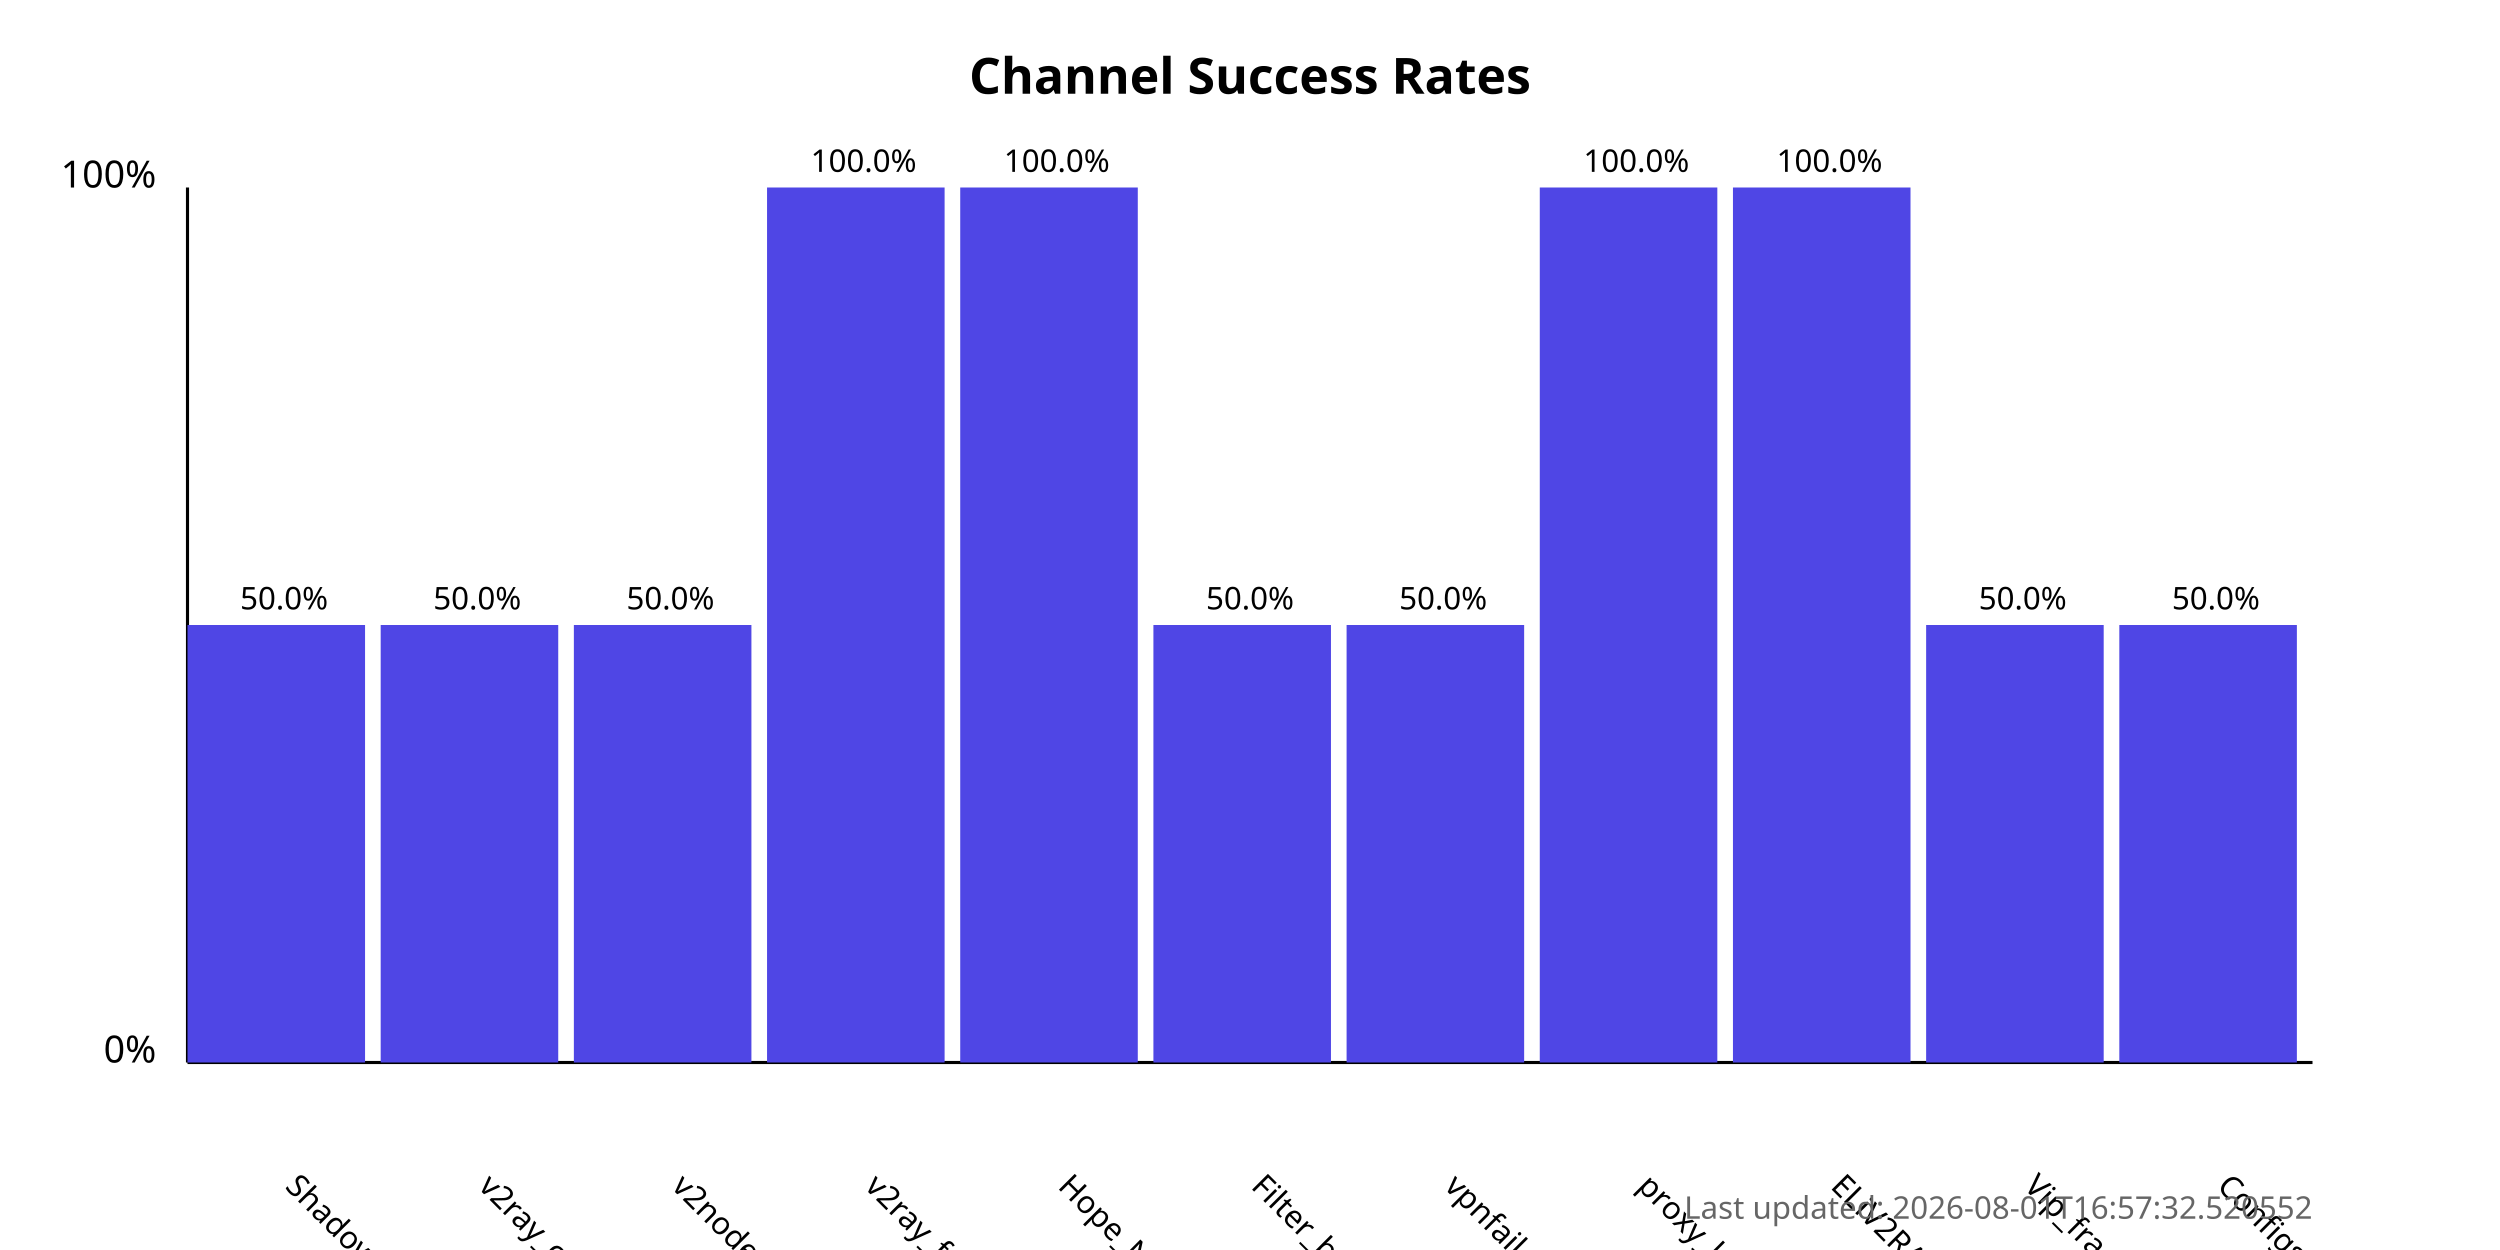
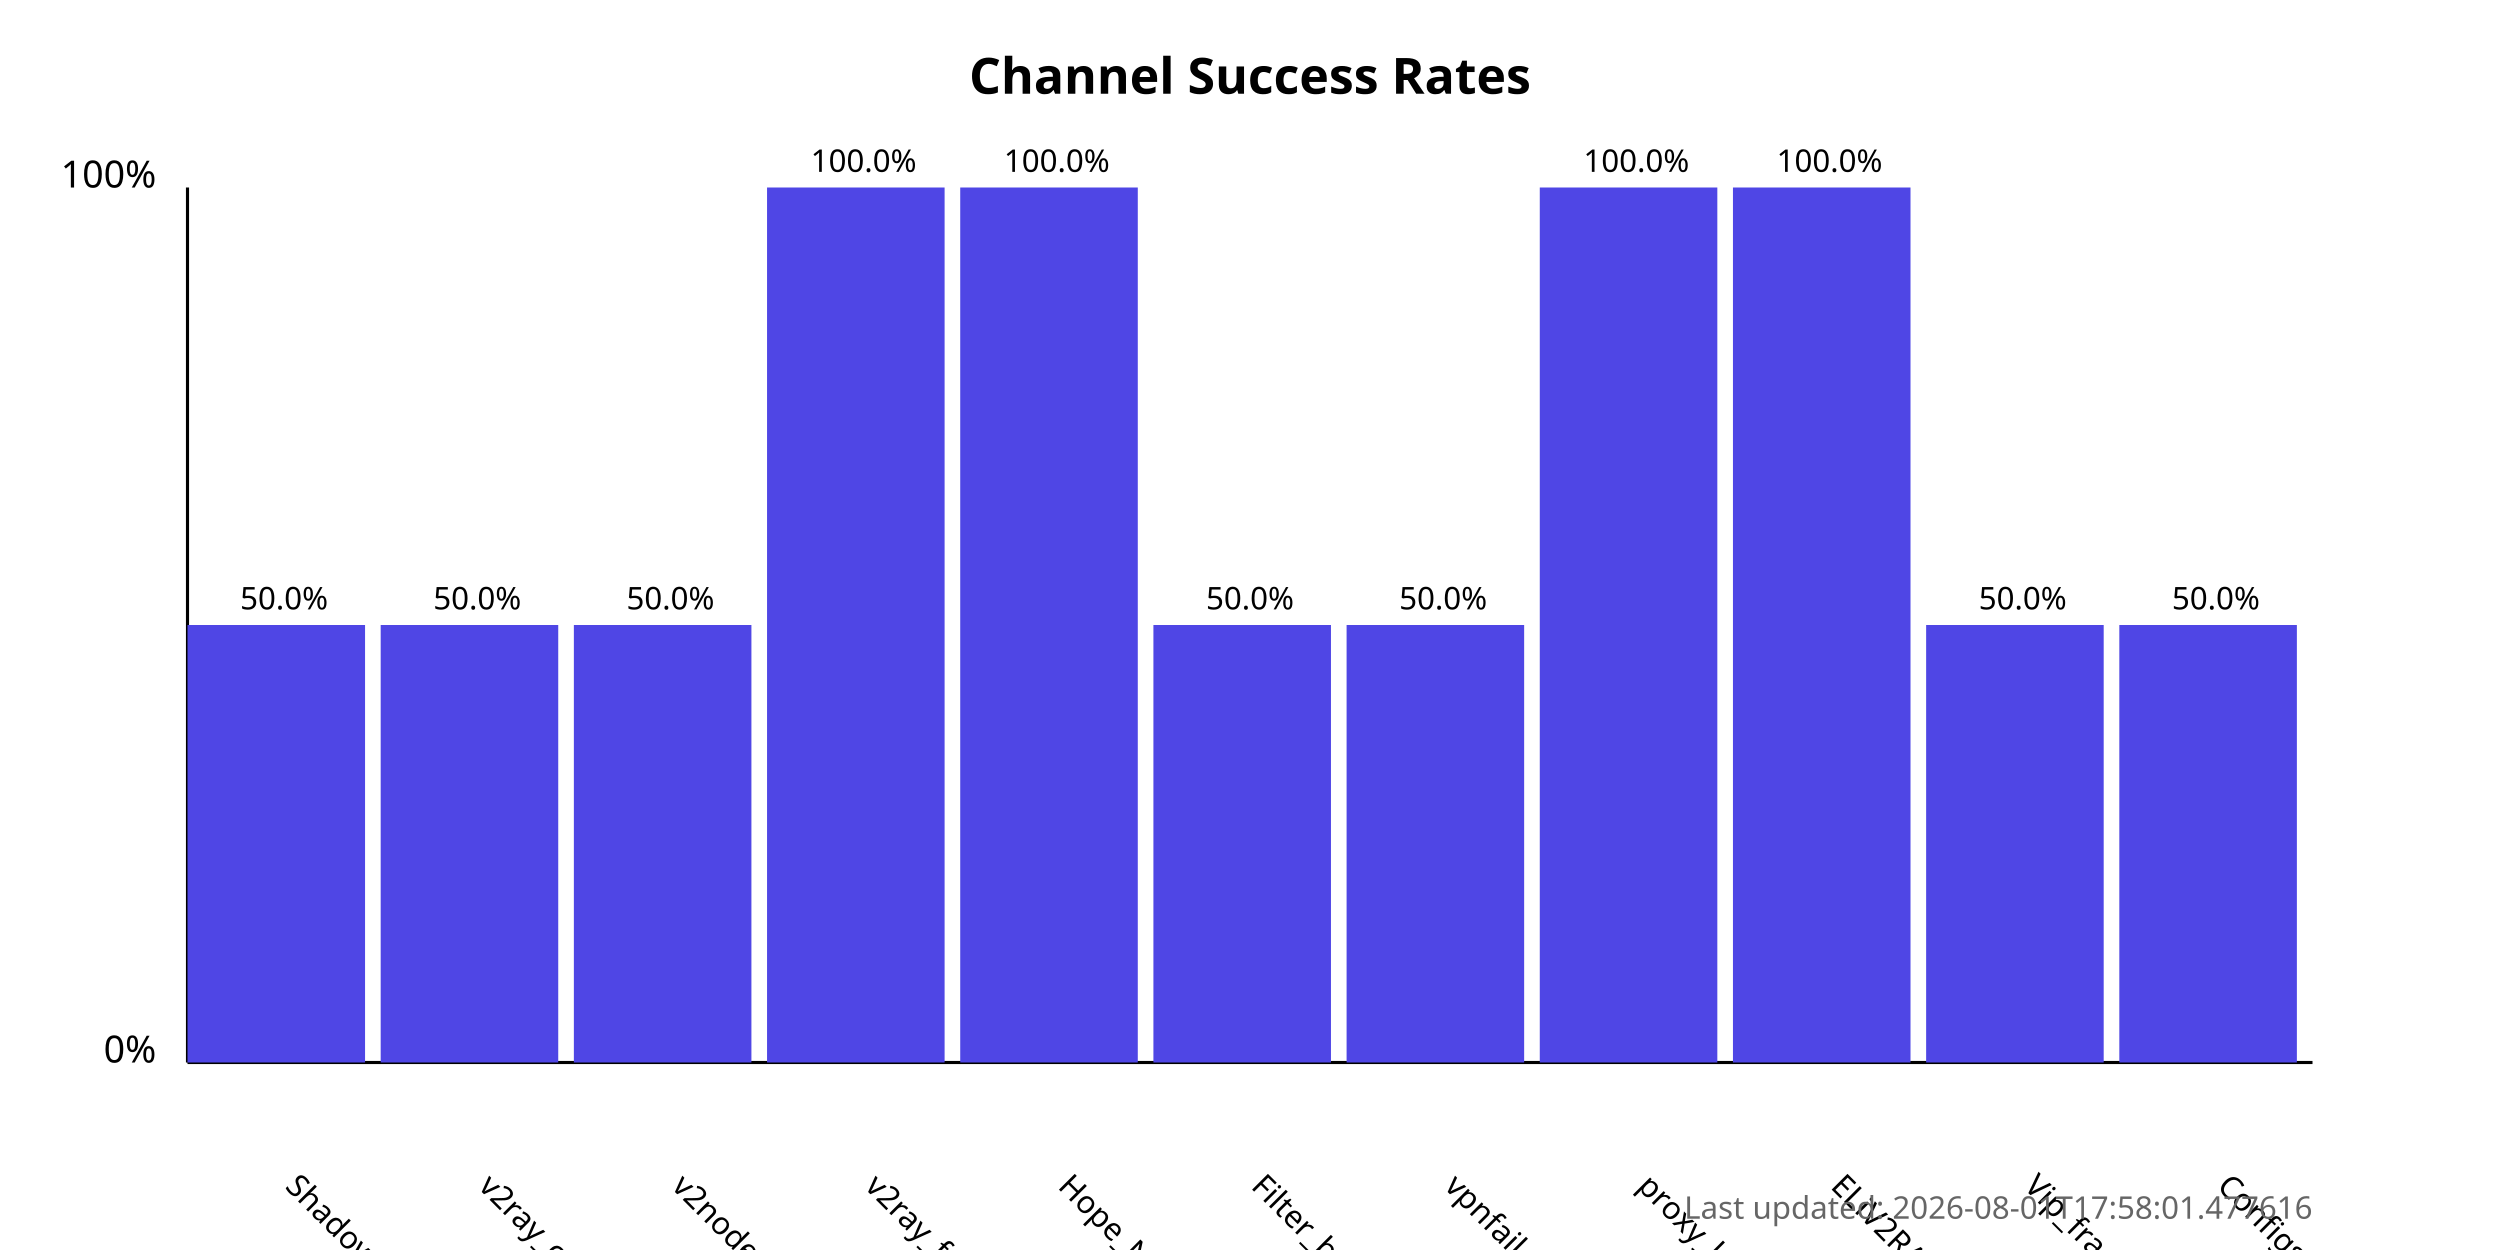
<svg xmlns="http://www.w3.org/2000/svg" width="800" height="400">
  <style>
            .chart-title { font: bold 16px sans-serif; }
            .axis-label { font: 12px sans-serif; }
            .tick-label { font: 10px sans-serif; }
            .bar { fill: #4f46e5; }
            .bar:hover { fill: #6366f1; }
            .timestamp { font: 10px sans-serif; fill: #666; }
        </style>
  <text x="400.0" y="30" text-anchor="middle" class="chart-title">
            Channel Success Rates
        </text>
  <line x1="60" y1="340" x2="60" y2="60" stroke="black" stroke-width="1" />
  <line x1="60" y1="340" x2="740" y2="340" stroke="black" stroke-width="1" />
  <text x="50" y="340" text-anchor="end" class="axis-label">0%</text>
  <text x="50" y="60" text-anchor="end" class="axis-label">100%</text>
  <g>
    <rect x="60" y="200.0" width="56.818" height="140.0" class="bar" />
    <text x="90.909" y="380" transform="rotate(45, 90.90909, 380)" text-anchor="start" class="tick-label">
                ShadowProxy66
            </text>
    <text x="90.909" y="195.0" text-anchor="middle" class="tick-label">
                50.0%
            </text>
  </g>
  <g>
    <rect x="121.818" y="200.0" width="56.818" height="140.0" class="bar" />
    <text x="152.727" y="380" transform="rotate(45, 152.7273, 380)" text-anchor="start" class="tick-label">
                v2ray_configs_pool
            </text>
    <text x="152.727" y="195.0" text-anchor="middle" class="tick-label">
                50.0%
            </text>
  </g>
  <g>
    <rect x="183.636" y="200.0" width="56.818" height="140.0" class="bar" />
    <text x="214.545" y="380" transform="rotate(45, 214.5455, 380)" text-anchor="start" class="tick-label">
                v2nodes
            </text>
    <text x="214.545" y="195.0" text-anchor="middle" class="tick-label">
                50.0%
            </text>
  </g>
  <g>
    <rect x="245.455" y="60.0" width="56.818" height="280.0" class="bar" />
    <text x="276.364" y="380" transform="rotate(45, 276.3636, 380)" text-anchor="start" class="tick-label">
                v2ray_free_conf
            </text>
    <text x="276.364" y="55.0" text-anchor="middle" class="tick-label">
                100.0%
            </text>
  </g>
  <g>
    <rect x="307.273" y="60.0" width="56.818" height="280.0" class="bar" />
    <text x="338.182" y="380" transform="rotate(45, 338.1818, 380)" text-anchor="start" class="tick-label">
                Hope_Net
            </text>
    <text x="338.182" y="55.0" text-anchor="middle" class="tick-label">
                100.0%
            </text>
  </g>
  <g>
    <rect x="369.091" y="200.0" width="56.818" height="140.0" class="bar" />
    <text x="400.0" y="380" transform="rotate(45, 400.0, 380)" text-anchor="start" class="tick-label">
                Filter_breaker
            </text>
    <text x="400.0" y="195.0" text-anchor="middle" class="tick-label">
                50.0%
            </text>
  </g>
  <g>
    <rect x="430.909" y="200.0" width="56.818" height="140.0" class="bar" />
    <text x="461.818" y="380" transform="rotate(45, 461.8182, 380)" text-anchor="start" class="tick-label">
                vpnfail_vless
            </text>
    <text x="461.818" y="195.0" text-anchor="middle" class="tick-label">
                50.0%
            </text>
  </g>
  <g>
    <rect x="492.727" y="60.0" width="56.818" height="280.0" class="bar" />
    <text x="523.636" y="380" transform="rotate(45, 523.6364, 380)" text-anchor="start" class="tick-label">
                proxy_kafee
            </text>
    <text x="523.636" y="55.0" text-anchor="middle" class="tick-label">
                100.0%
            </text>
  </g>
  <g>
    <rect x="554.545" y="60.0" width="56.818" height="280.0" class="bar" />
    <text x="585.455" y="380" transform="rotate(45, 585.4545, 380)" text-anchor="start" class="tick-label">
                ELiV2RAY
            </text>
    <text x="585.455" y="55.0" text-anchor="middle" class="tick-label">
                100.0%
            </text>
  </g>
  <g>
    <rect x="616.364" y="200.0" width="56.818" height="140.0" class="bar" />
    <text x="647.273" y="380" transform="rotate(45, 647.2727, 380)" text-anchor="start" class="tick-label">
                Vip_fragment_v2ray
            </text>
    <text x="647.273" y="195.0" text-anchor="middle" class="tick-label">
                50.0%
            </text>
  </g>
  <g>
    <rect x="678.182" y="200.0" width="56.818" height="140.0" class="bar" />
    <text x="709.091" y="380" transform="rotate(45, 709.0909, 380)" text-anchor="start" class="tick-label">
                ConfigsHubPlus
            </text>
    <text x="709.091" y="195.0" text-anchor="middle" class="tick-label">
                50.0%
            </text>
  </g>
  <text x="740" y="390" text-anchor="end" class="timestamp">
-             Last updated: 2026-08-01T16:57:32.520552
+             Last updated: 2026-08-01T17:58:01.477616
        </text>
</svg>
